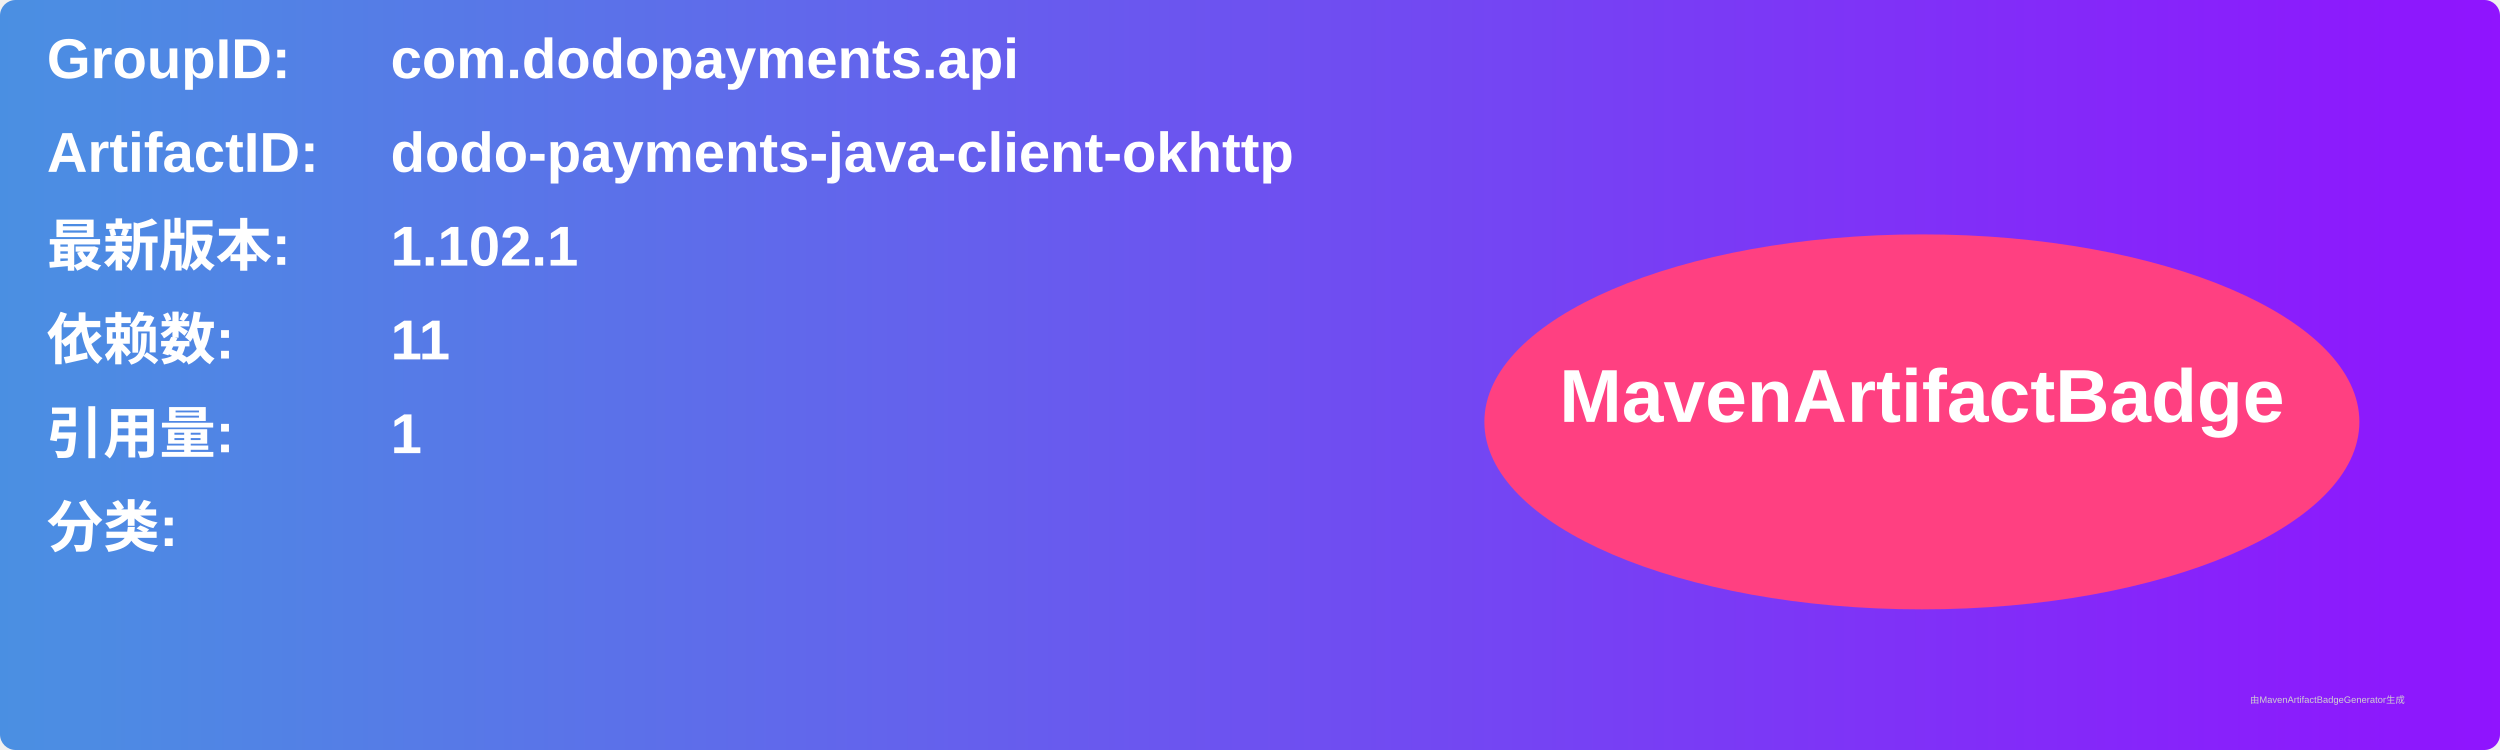
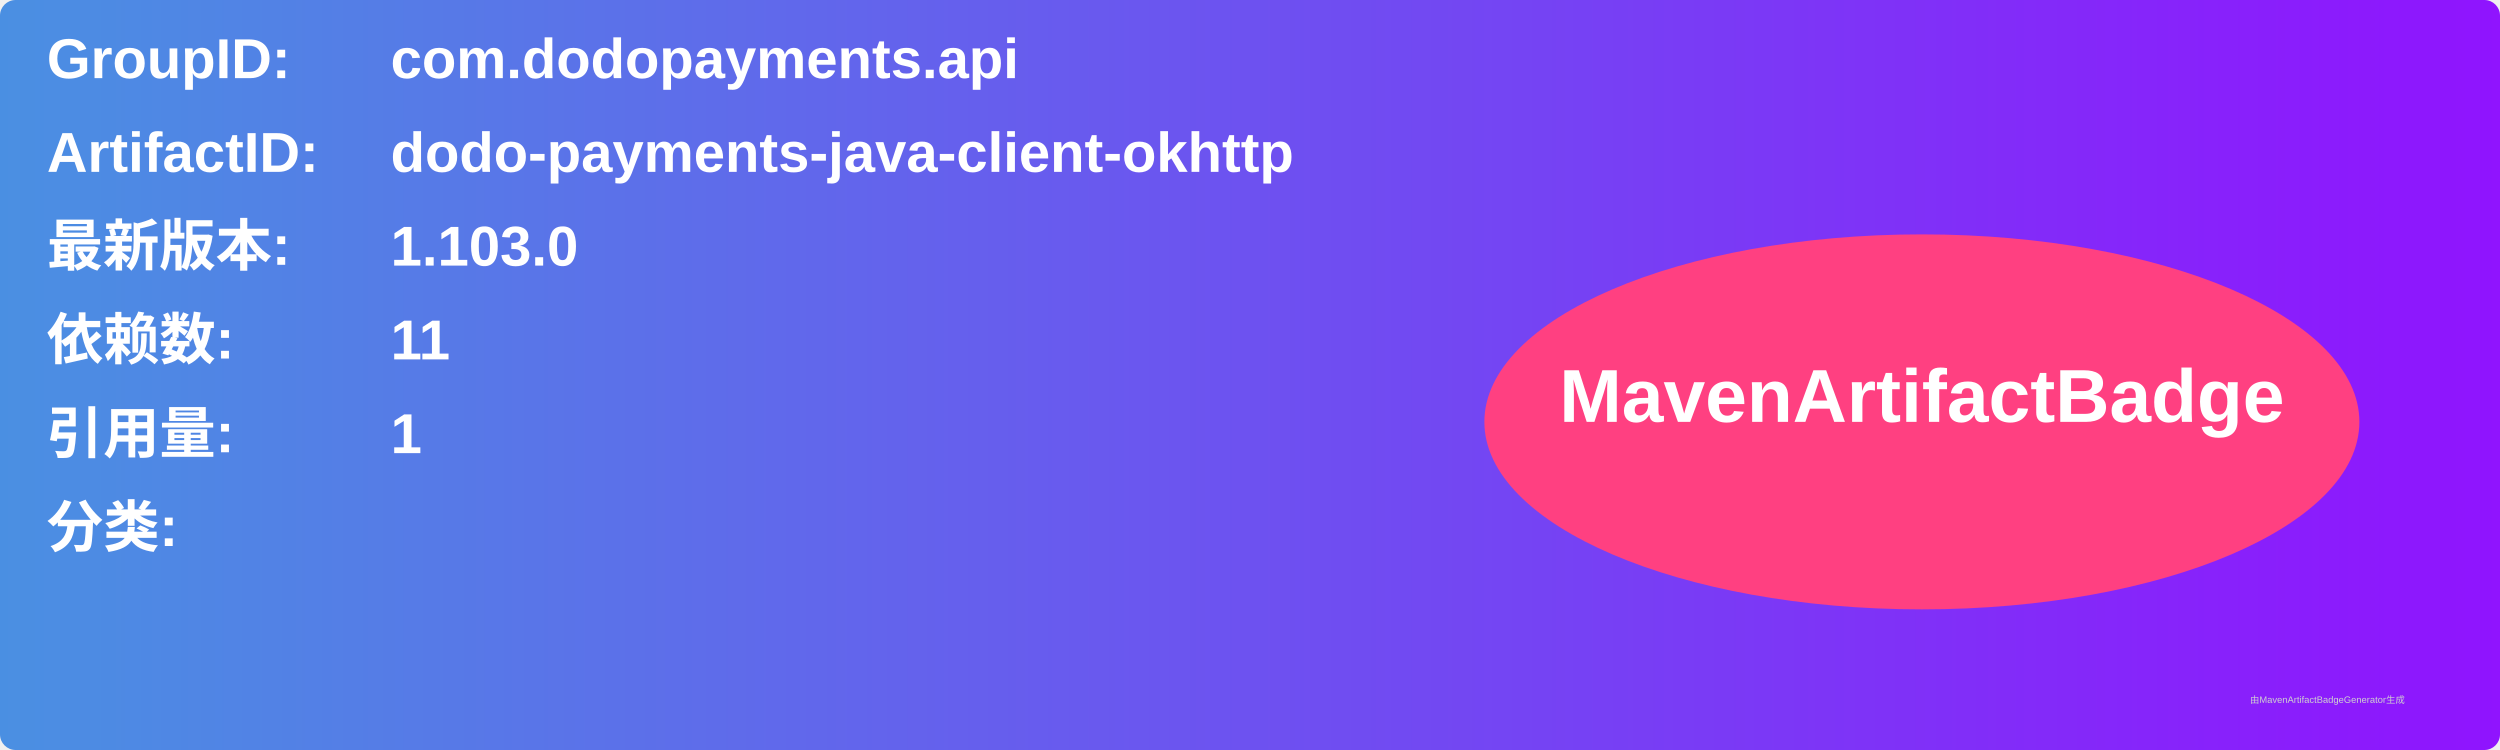
<svg xmlns="http://www.w3.org/2000/svg" width="800" height="240" viewBox="0 0 800 240">
  <linearGradient id="grad" x1="0%" y1="0%" x2="100%" y2="0%">
    <stop offset="0%" stop-color="#4a90e2" />
    <stop offset="100%" stop-color="#9013fe" />
  </linearGradient>
  <rect width="100%" height="100%" rx="5" ry="5" fill="url(#grad)" />
  <g transform="translate(15, 15)">
    <text x="0" y="10" font-family="Arial" font-size="18" fill="white" font-weight="bold" width="260">GroupID:</text>
    <text x="110" y="10" font-family="Arial" font-size="18" fill="white" font-weight="bold" width="460">com.dodopayments.api</text>
    <text x="0" y="40" font-family="Arial" font-size="18" fill="white" font-weight="bold" width="260">ArtifactID:</text>
    <text x="110" y="40" font-family="Arial" font-size="18" fill="white" font-weight="bold" width="460">dodo-payments-java-client-okhttp</text>
    <text x="0" y="70" font-family="Arial" font-size="18" fill="white" font-weight="bold">最新版本:</text>
    <text x="110" y="70" font-family="Arial" font-size="18" fill="white" font-weight="bold">
-       <tspan font-weight="bold">1.102.1</tspan>
+       <tspan font-weight="bold">1.103.0</tspan>
    </text>
    <text x="0" y="100" font-family="Arial" font-size="18" fill="white" font-weight="bold">依赖数: </text>
    <text x="110" y="100" font-family="Arial" font-size="18" fill="white">
      <tspan font-weight="bold">11</tspan>
    </text>
    <text x="0" y="130" font-family="Arial" font-size="18" fill="white" font-weight="bold">引用量: </text>
    <text x="110" y="130" font-family="Arial" font-size="18" fill="white">
      <tspan font-weight="bold">1</tspan>
    </text>
    <text x="0" y="160" font-family="Arial" font-size="18" fill="white" font-weight="bold">分类:</text>
    <text x="10" y="190" font-family="Arial" font-size="10" fill="white">
      <tspan font-weight="bold" />
    </text>
    <ellipse cx="600" cy="120" rx="140" ry="60" fill="#ff4081" />
    <text x="600" y="120" text-anchor="middle" font-family="Arial" font-size="24" fill="white" font-weight="bold">MavenArtifactBadge</text>
  </g>
  <text x="720" y="225" font-family="Arial" font-size="3" fill="#d0d0d0">由MavenArtifactBadgeGenerator生成</text>
</svg>
